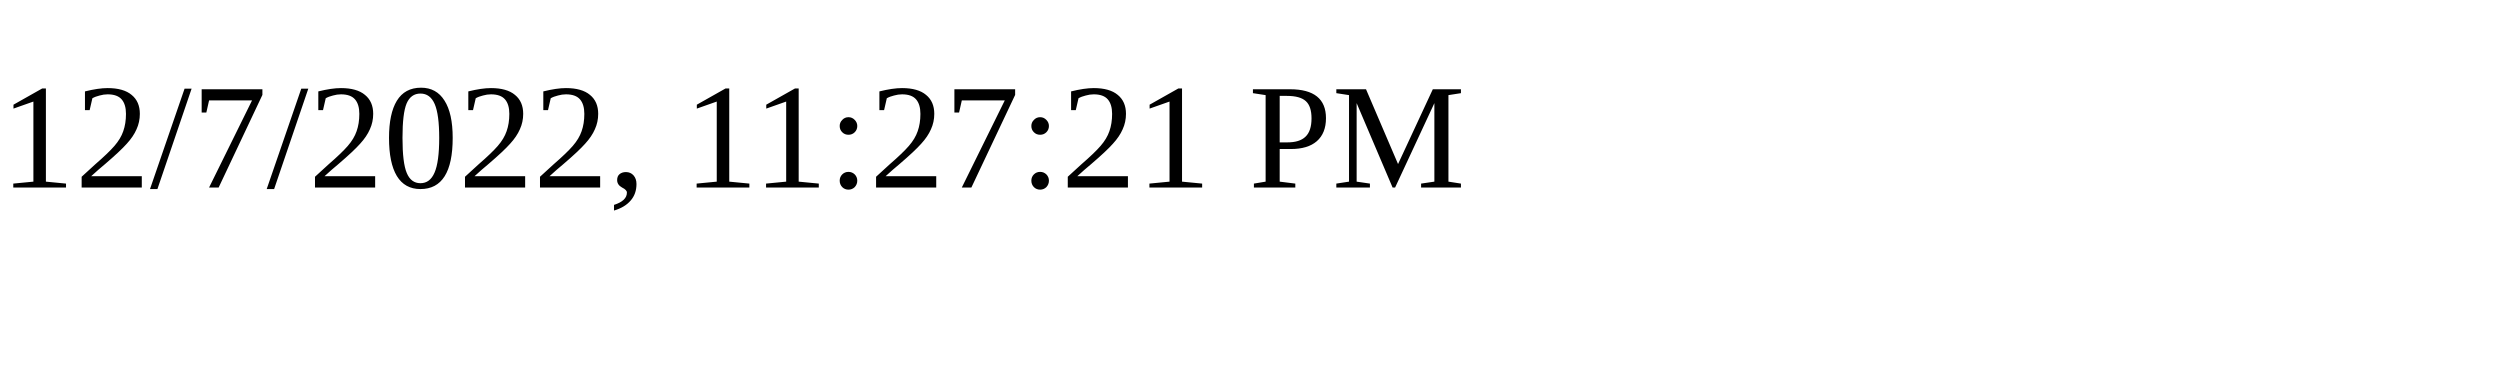
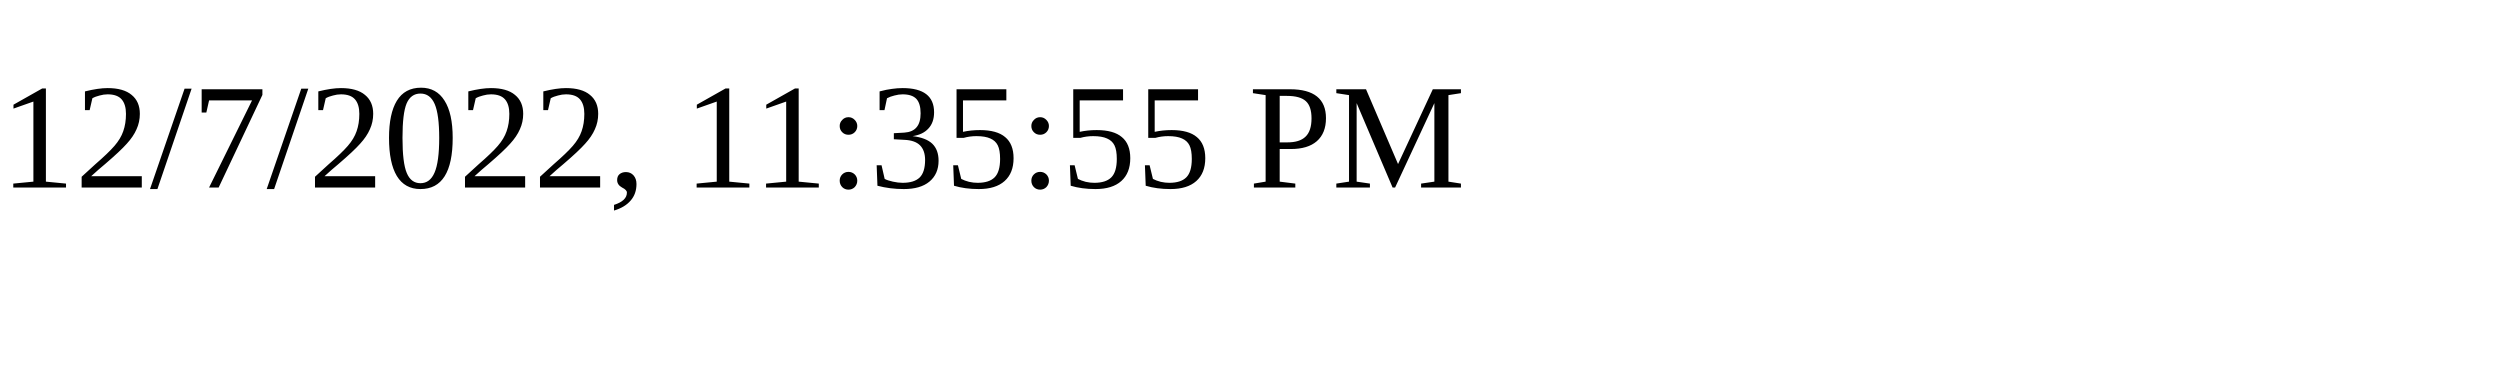
<svg xmlns="http://www.w3.org/2000/svg" height="30" width="200">
-   <text x="0" y="15">12/7/2022, 11:27:21 PM</text>
+   <text x="0" y="15">12/7/2022, 11:35:55 PM</text>
</svg>
